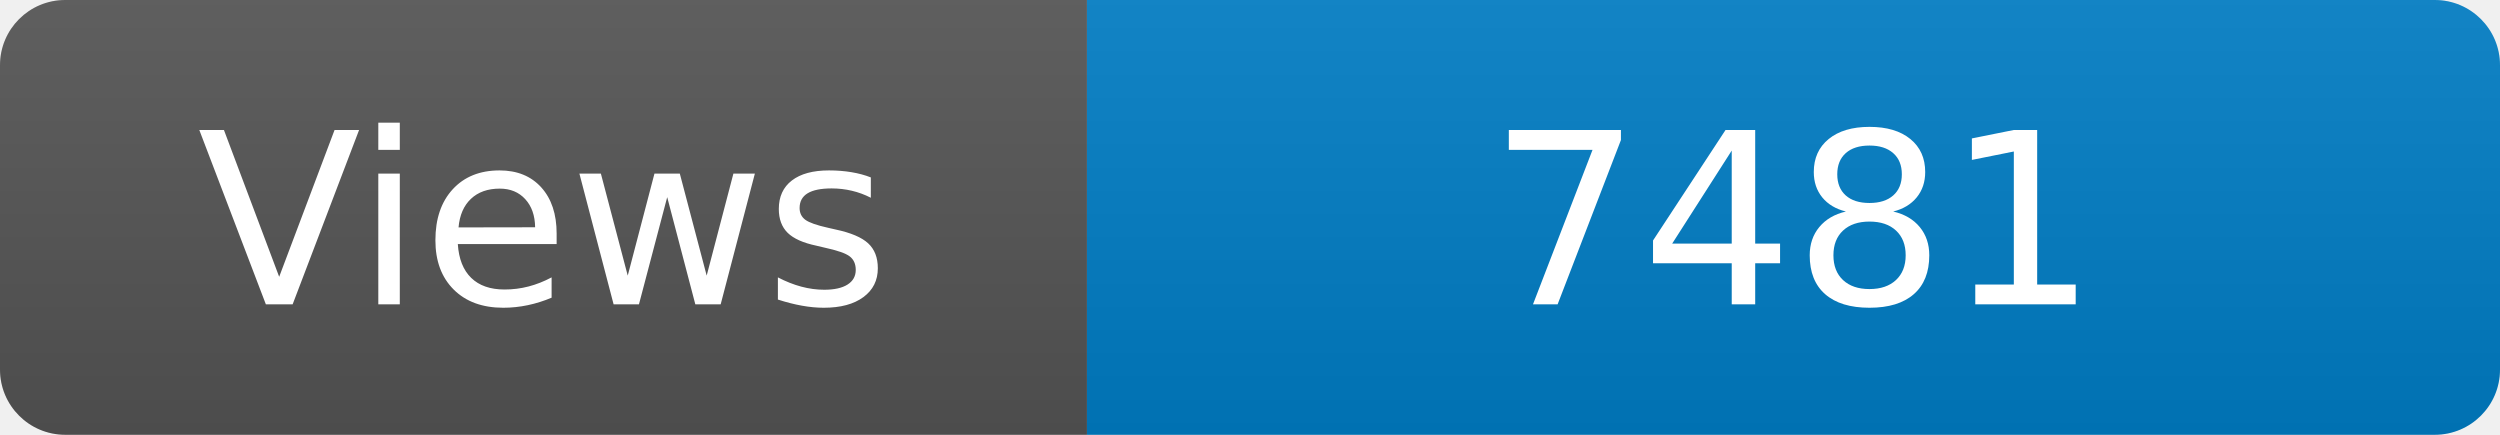
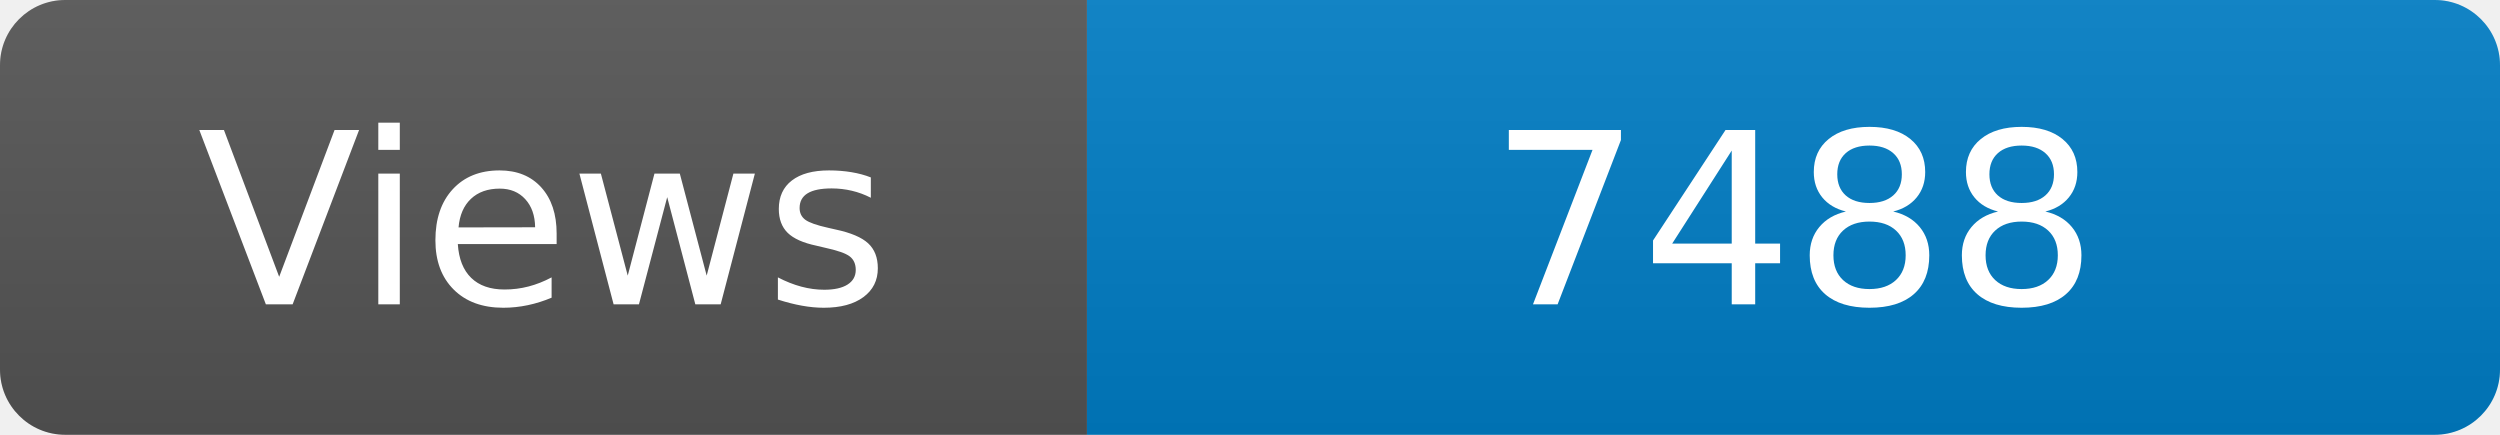
<svg xmlns="http://www.w3.org/2000/svg" width="115" height="20" role="img" aria-label="Maintained?: yes">
  <linearGradient id="s" x2="0" y2="100%">
    <stop offset="0" stop-color="#bbb" stop-opacity=".1" />
    <stop offset="1" stop-opacity=".1" />
  </linearGradient>
  <clipPath id="r">
    <rect width="115" height="20" rx="3" fill="#fff" />
  </clipPath>
  <g clip-path="url(#r)">
    <rect width="50" height="20" fill="#555" />
    <rect x="50" width="160" height="20" fill="#007ec6" />
    <rect width="115" height="20" fill="url(#s)" />
  </g>
  <g fill="#fff" text-anchor="middle" font-family="Verdana,Geneva,DejaVu Sans,sans-serif" font-size="110">
    <text x="250" y="140" transform="scale(.1)" fill="#fff">Views</text>
-     <text x="825" y="140" transform="scale(.1)" fill="#fff">7481</text>
+     <text x="825" y="140" transform="scale(.1)" fill="#fff">7488</text>
  </g>
</svg>
